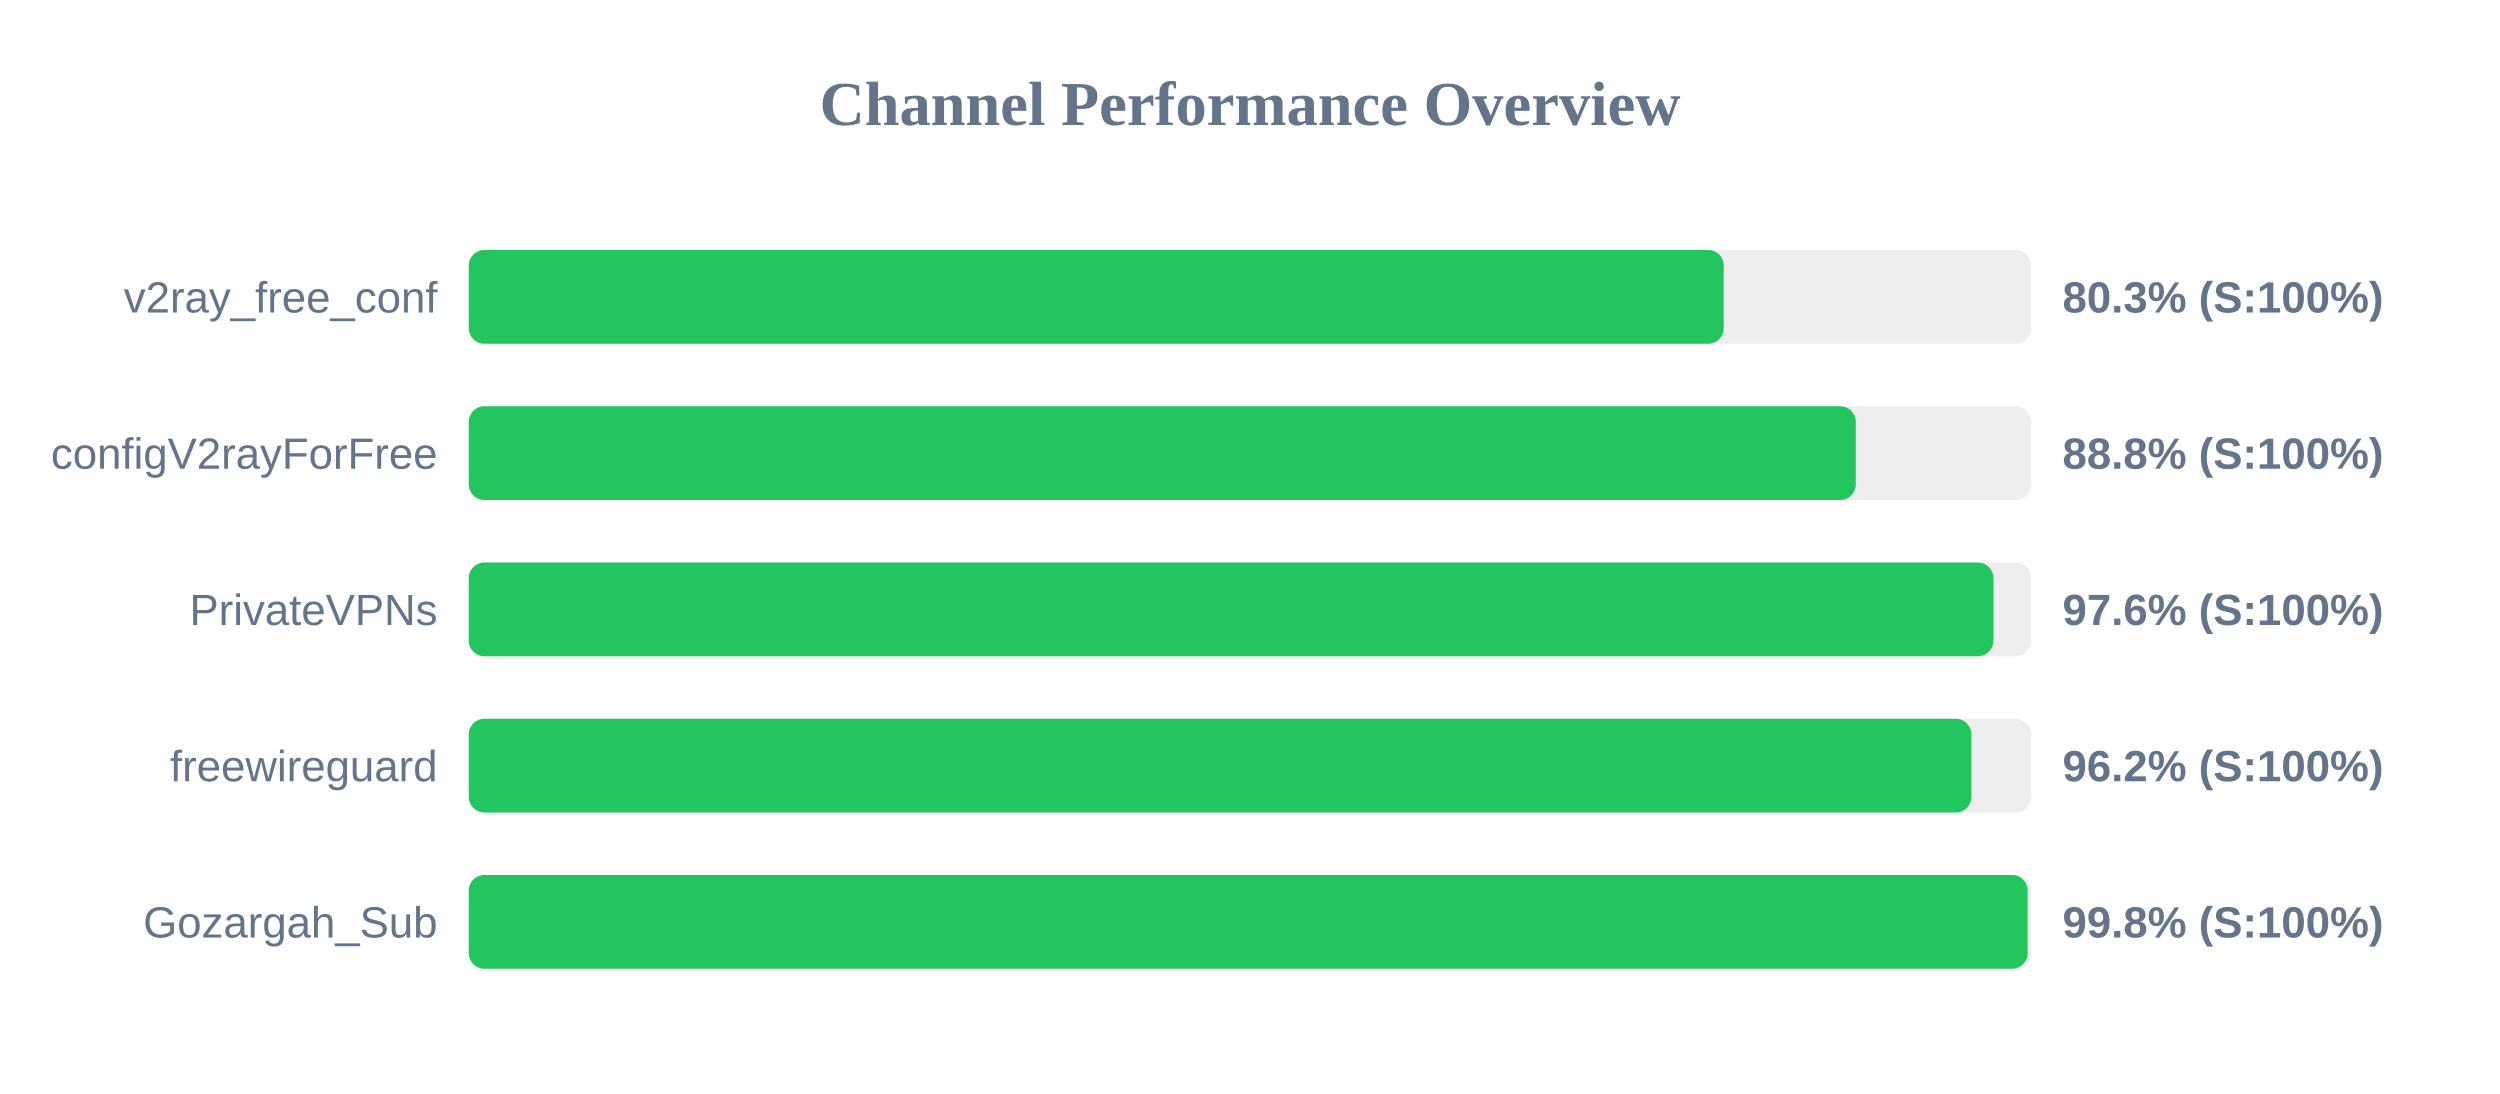
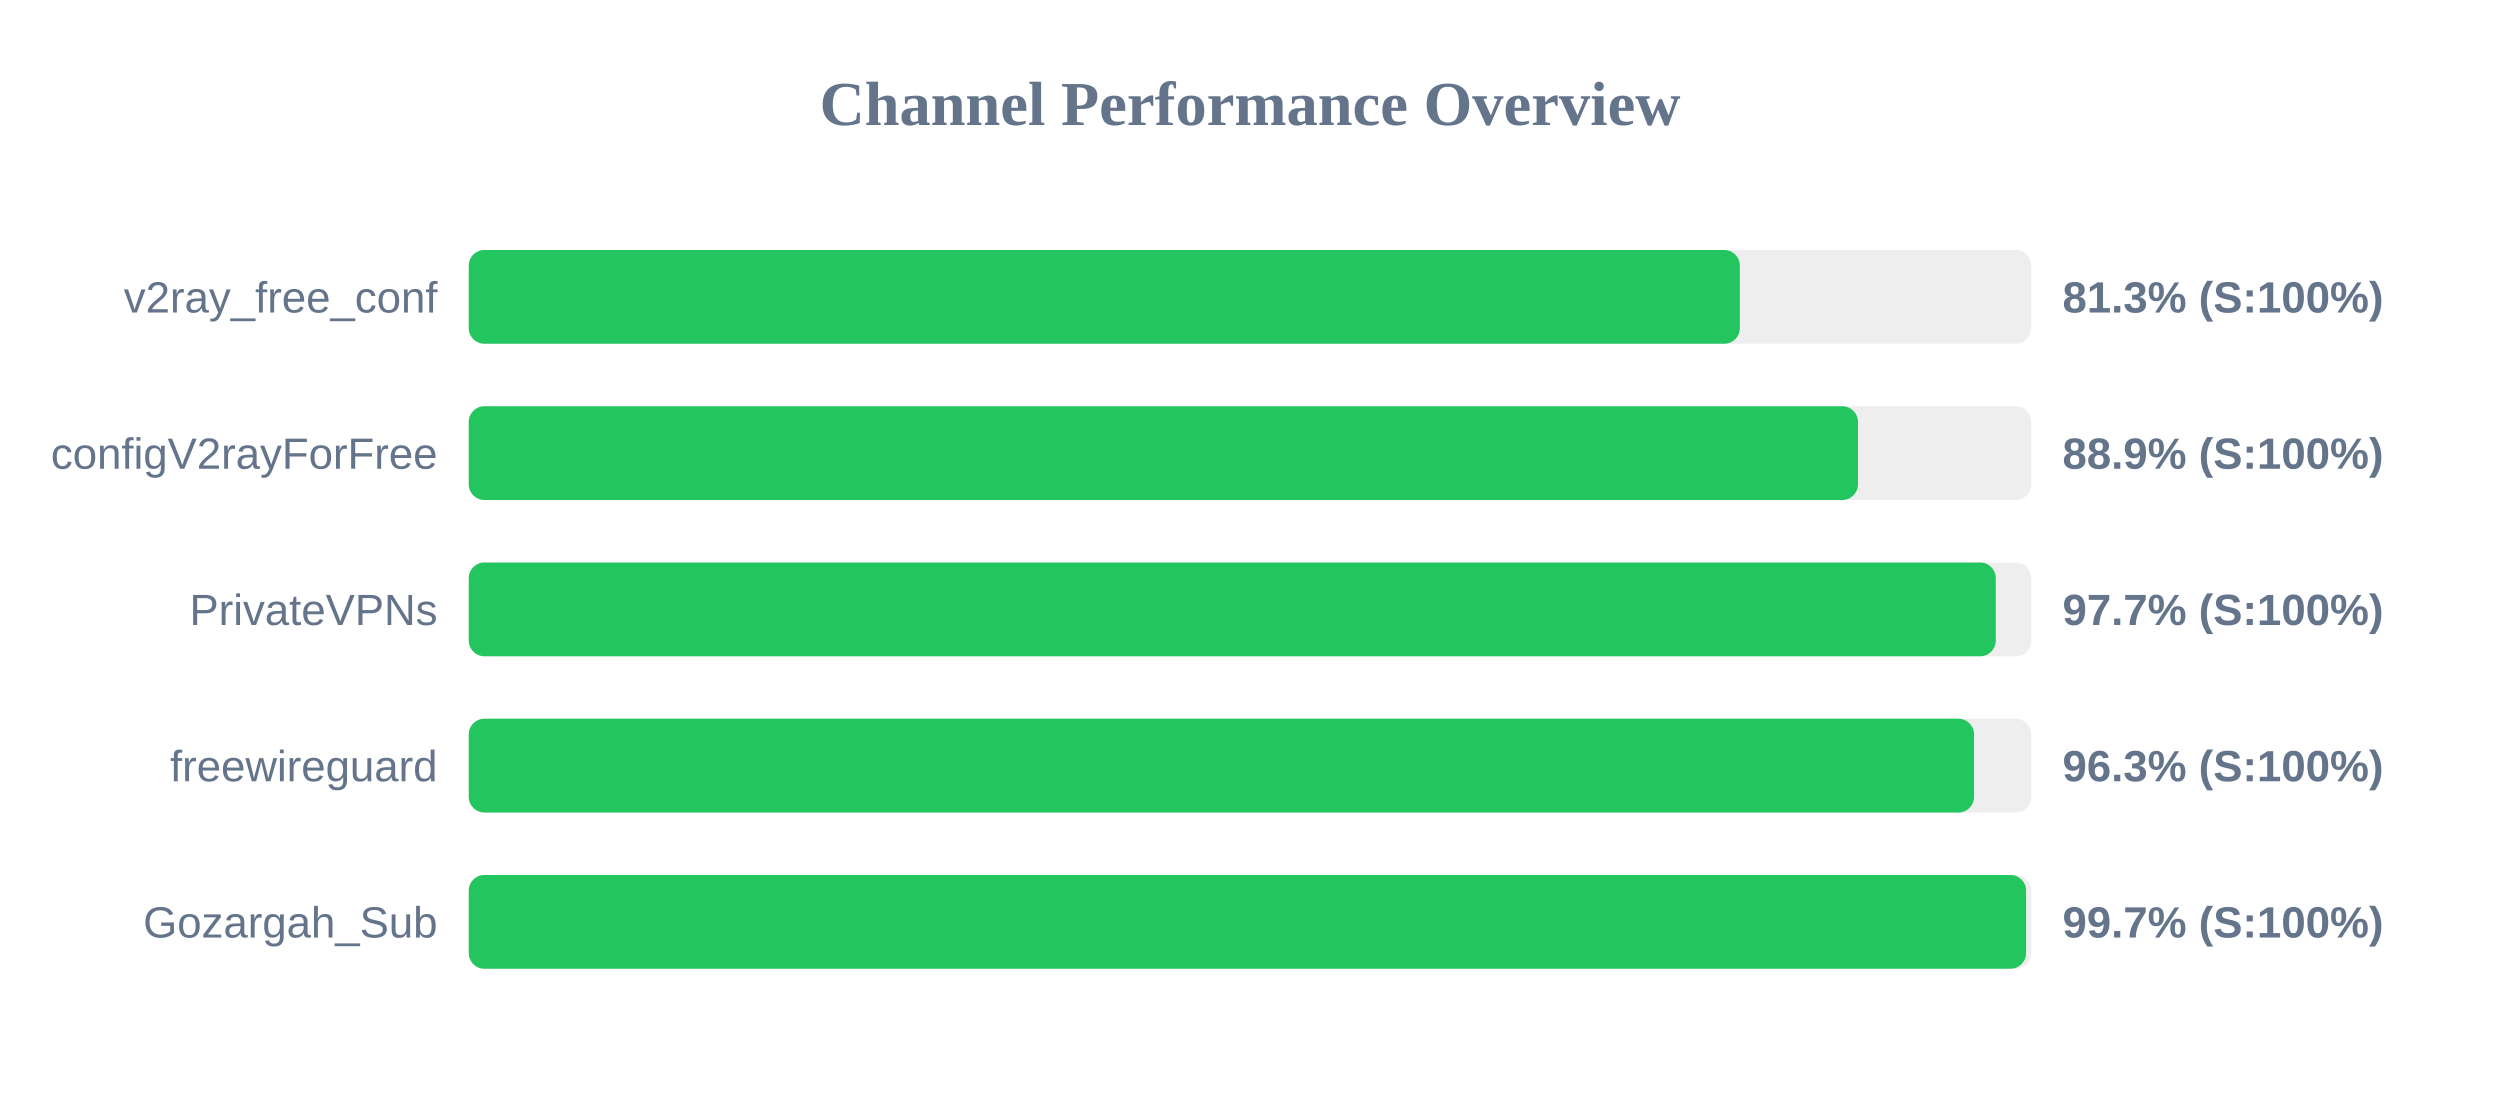
<svg xmlns="http://www.w3.org/2000/svg" width="800" height="350" version="1.1">
  <style>
        .row { font: 14px Arial; fill: #64748b; }
        .score { font: bold 14px Arial; fill: #64748b; }
    </style>
  <text x="400" y="40" text-anchor="middle" font-size="20px" font-weight="bold" fill="#64748b">Channel Performance Overview</text>
  <rect x="150" y="80" width="500" height="30" fill="#eee" rx="5" />
-   <rect x="150" y="80" width="401.6" height="30" fill="#22c55e" rx="5" />
+   <rect x="150" y="80" width="406.75" height="30" fill="#22c55e" rx="5" />
  <text x="140" y="100" text-anchor="end" class="row">v2ray_free_conf</text>
-   <text x="660" y="100" text-anchor="start" class="score">80.3% (S:100%)</text>
+   <text x="660" y="100" text-anchor="start" class="score">81.3% (S:100%)</text>
  <rect x="150" y="130" width="500" height="30" fill="#eee" rx="5" />
-   <rect x="150" y="130" width="443.85" height="30" fill="#22c55e" rx="5" />
+   <rect x="150" y="130" width="444.55" height="30" fill="#22c55e" rx="5" />
  <text x="140" y="150" text-anchor="end" class="row">configV2rayForFree</text>
-   <text x="660" y="150" text-anchor="start" class="score">88.8% (S:100%)</text>
+   <text x="660" y="150" text-anchor="start" class="score">88.9% (S:100%)</text>
  <rect x="150" y="180" width="500" height="30" fill="#eee" rx="5" />
-   <rect x="150" y="180" width="487.9" height="30" fill="#22c55e" rx="5" />
+   <rect x="150" y="180" width="488.65" height="30" fill="#22c55e" rx="5" />
  <text x="140" y="200" text-anchor="end" class="row">PrivateVPNs</text>
-   <text x="660" y="200" text-anchor="start" class="score">97.6% (S:100%)</text>
+   <text x="660" y="200" text-anchor="start" class="score">97.7% (S:100%)</text>
  <rect x="150" y="230" width="500" height="30" fill="#eee" rx="5" />
-   <rect x="150" y="230" width="480.85" height="30" fill="#22c55e" rx="5" />
+   <rect x="150" y="230" width="481.7" height="30" fill="#22c55e" rx="5" />
  <text x="140" y="250" text-anchor="end" class="row">freewireguard</text>
-   <text x="660" y="250" text-anchor="start" class="score">96.2% (S:100%)</text>
+   <text x="660" y="250" text-anchor="start" class="score">96.3% (S:100%)</text>
  <rect x="150" y="280" width="500" height="30" fill="#eee" rx="5" />
-   <rect x="150" y="280" width="498.85" height="30" fill="#22c55e" rx="5" />
+   <rect x="150" y="280" width="498.35" height="30" fill="#22c55e" rx="5" />
  <text x="140" y="300" text-anchor="end" class="row">Gozargah_Sub</text>
-   <text x="660" y="300" text-anchor="start" class="score">99.8% (S:100%)</text>
+   <text x="660" y="300" text-anchor="start" class="score">99.7% (S:100%)</text>
</svg>
